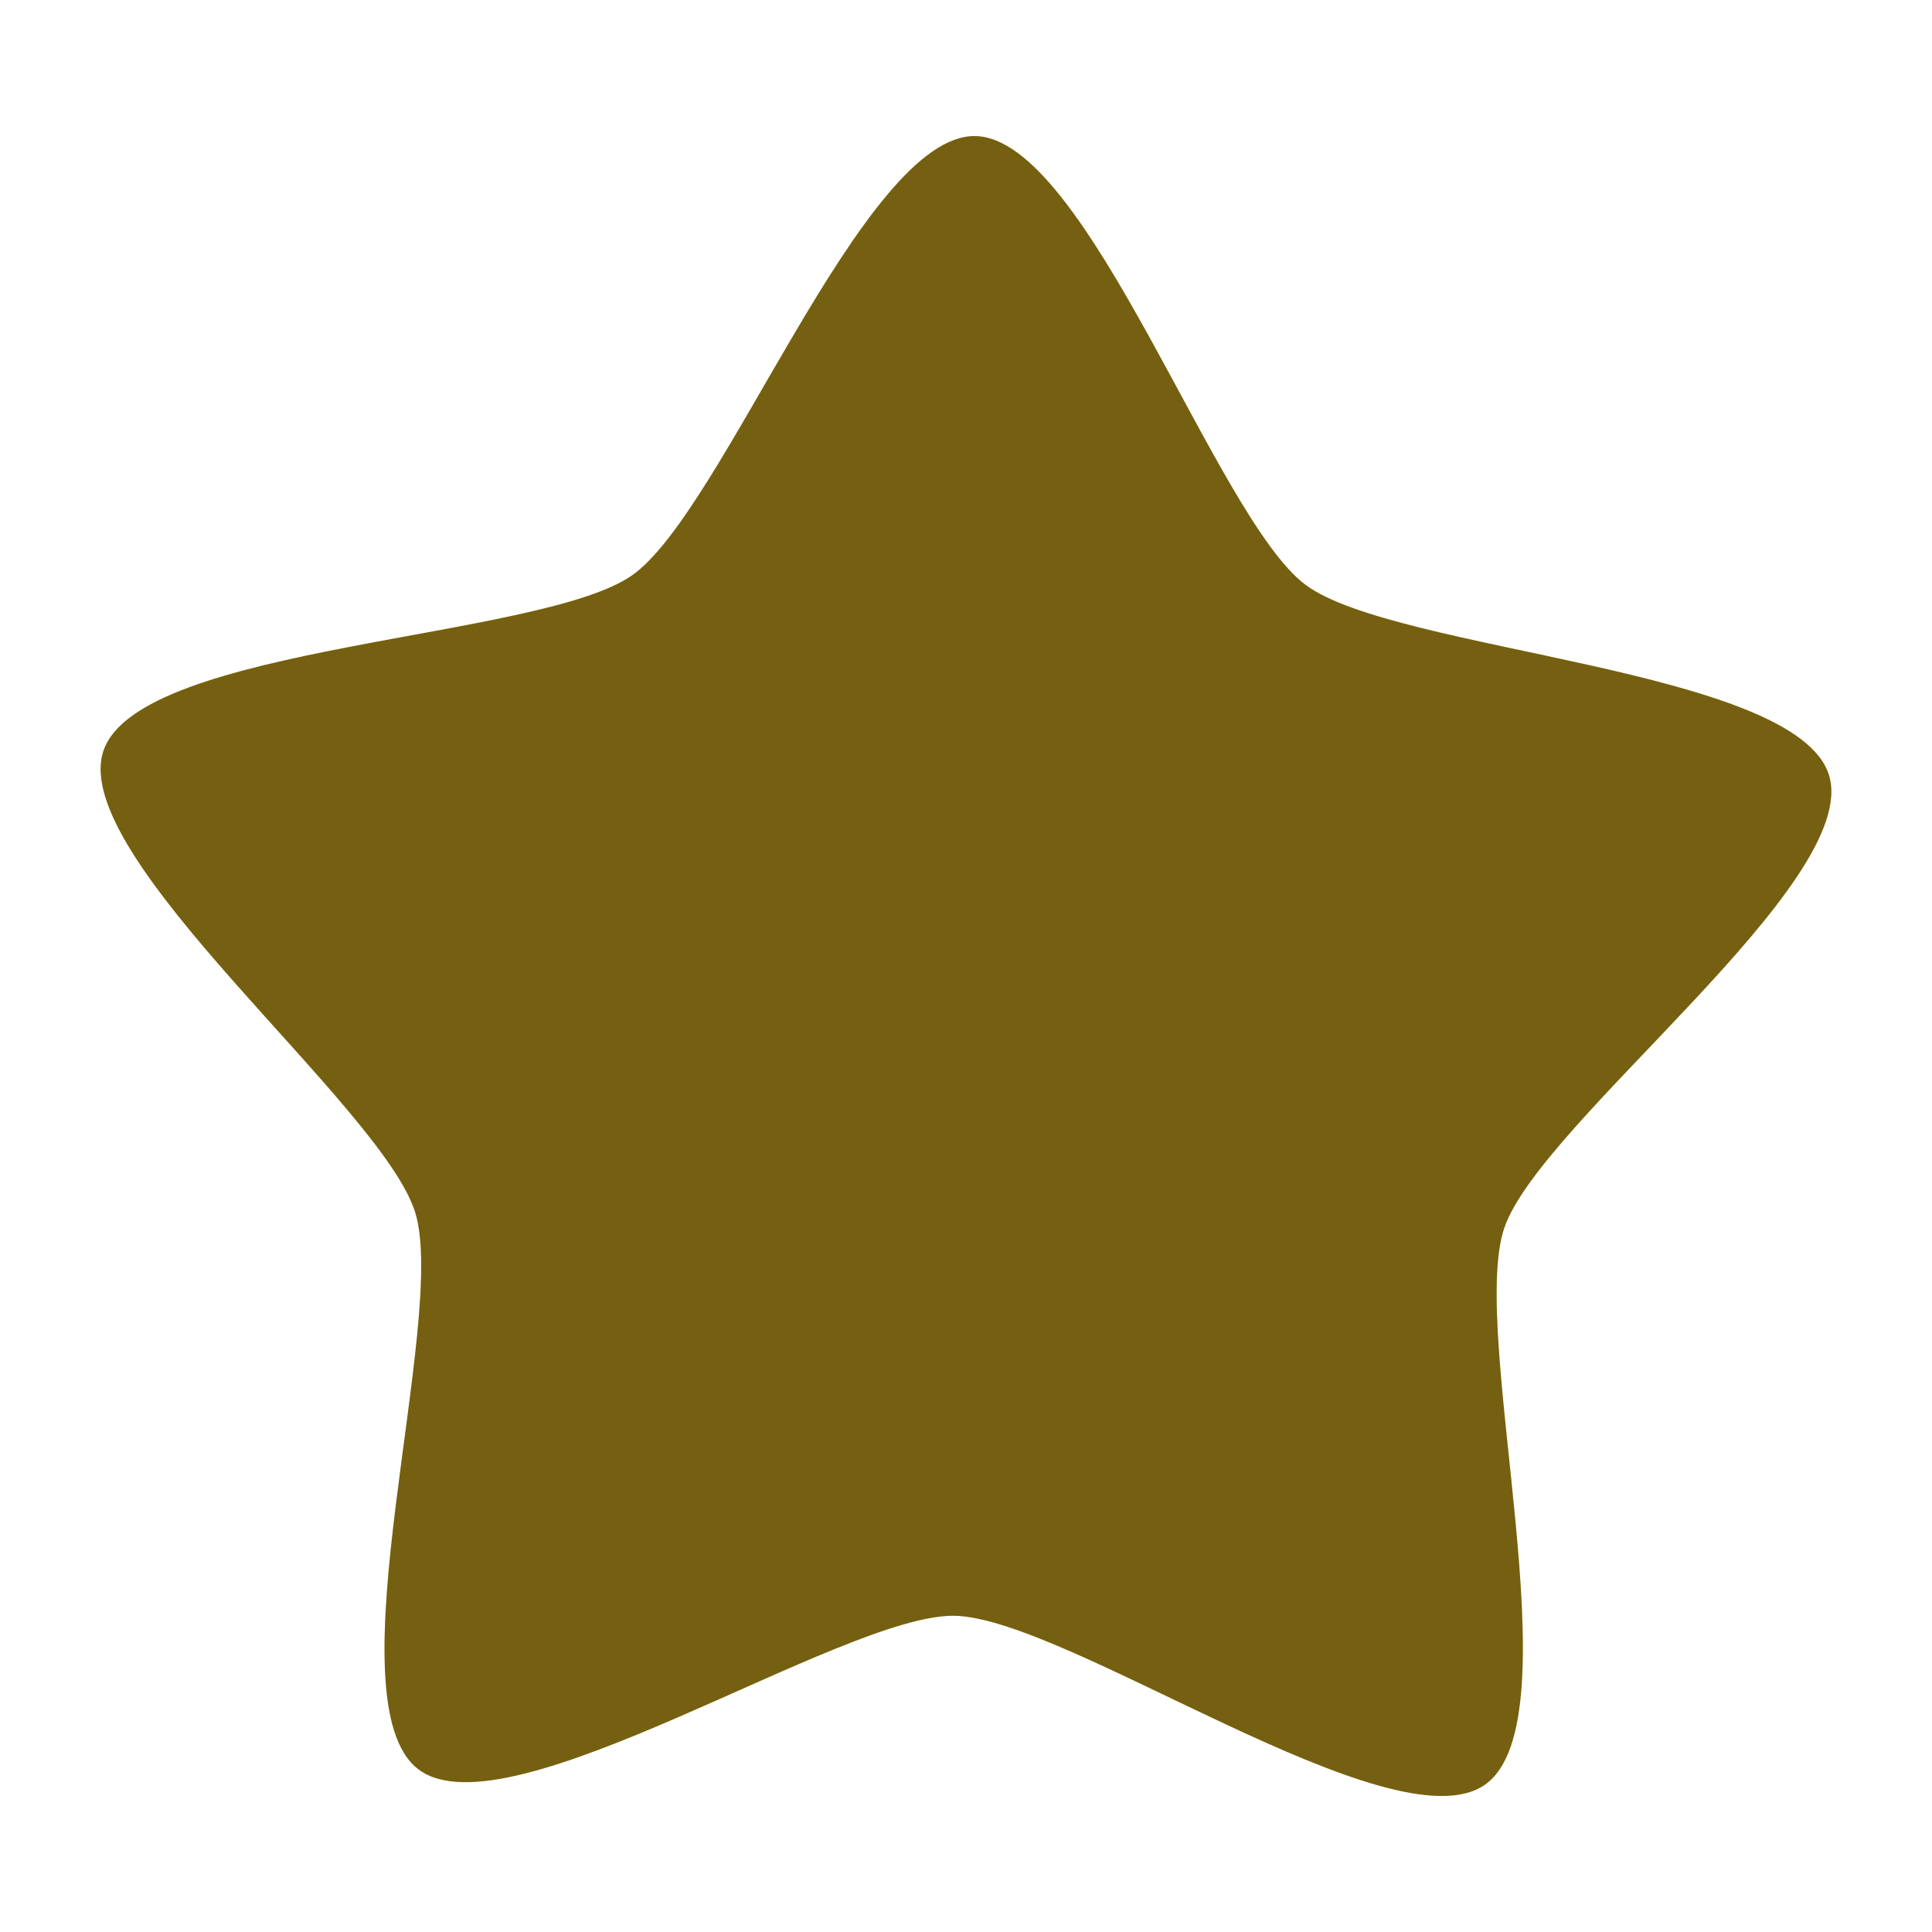
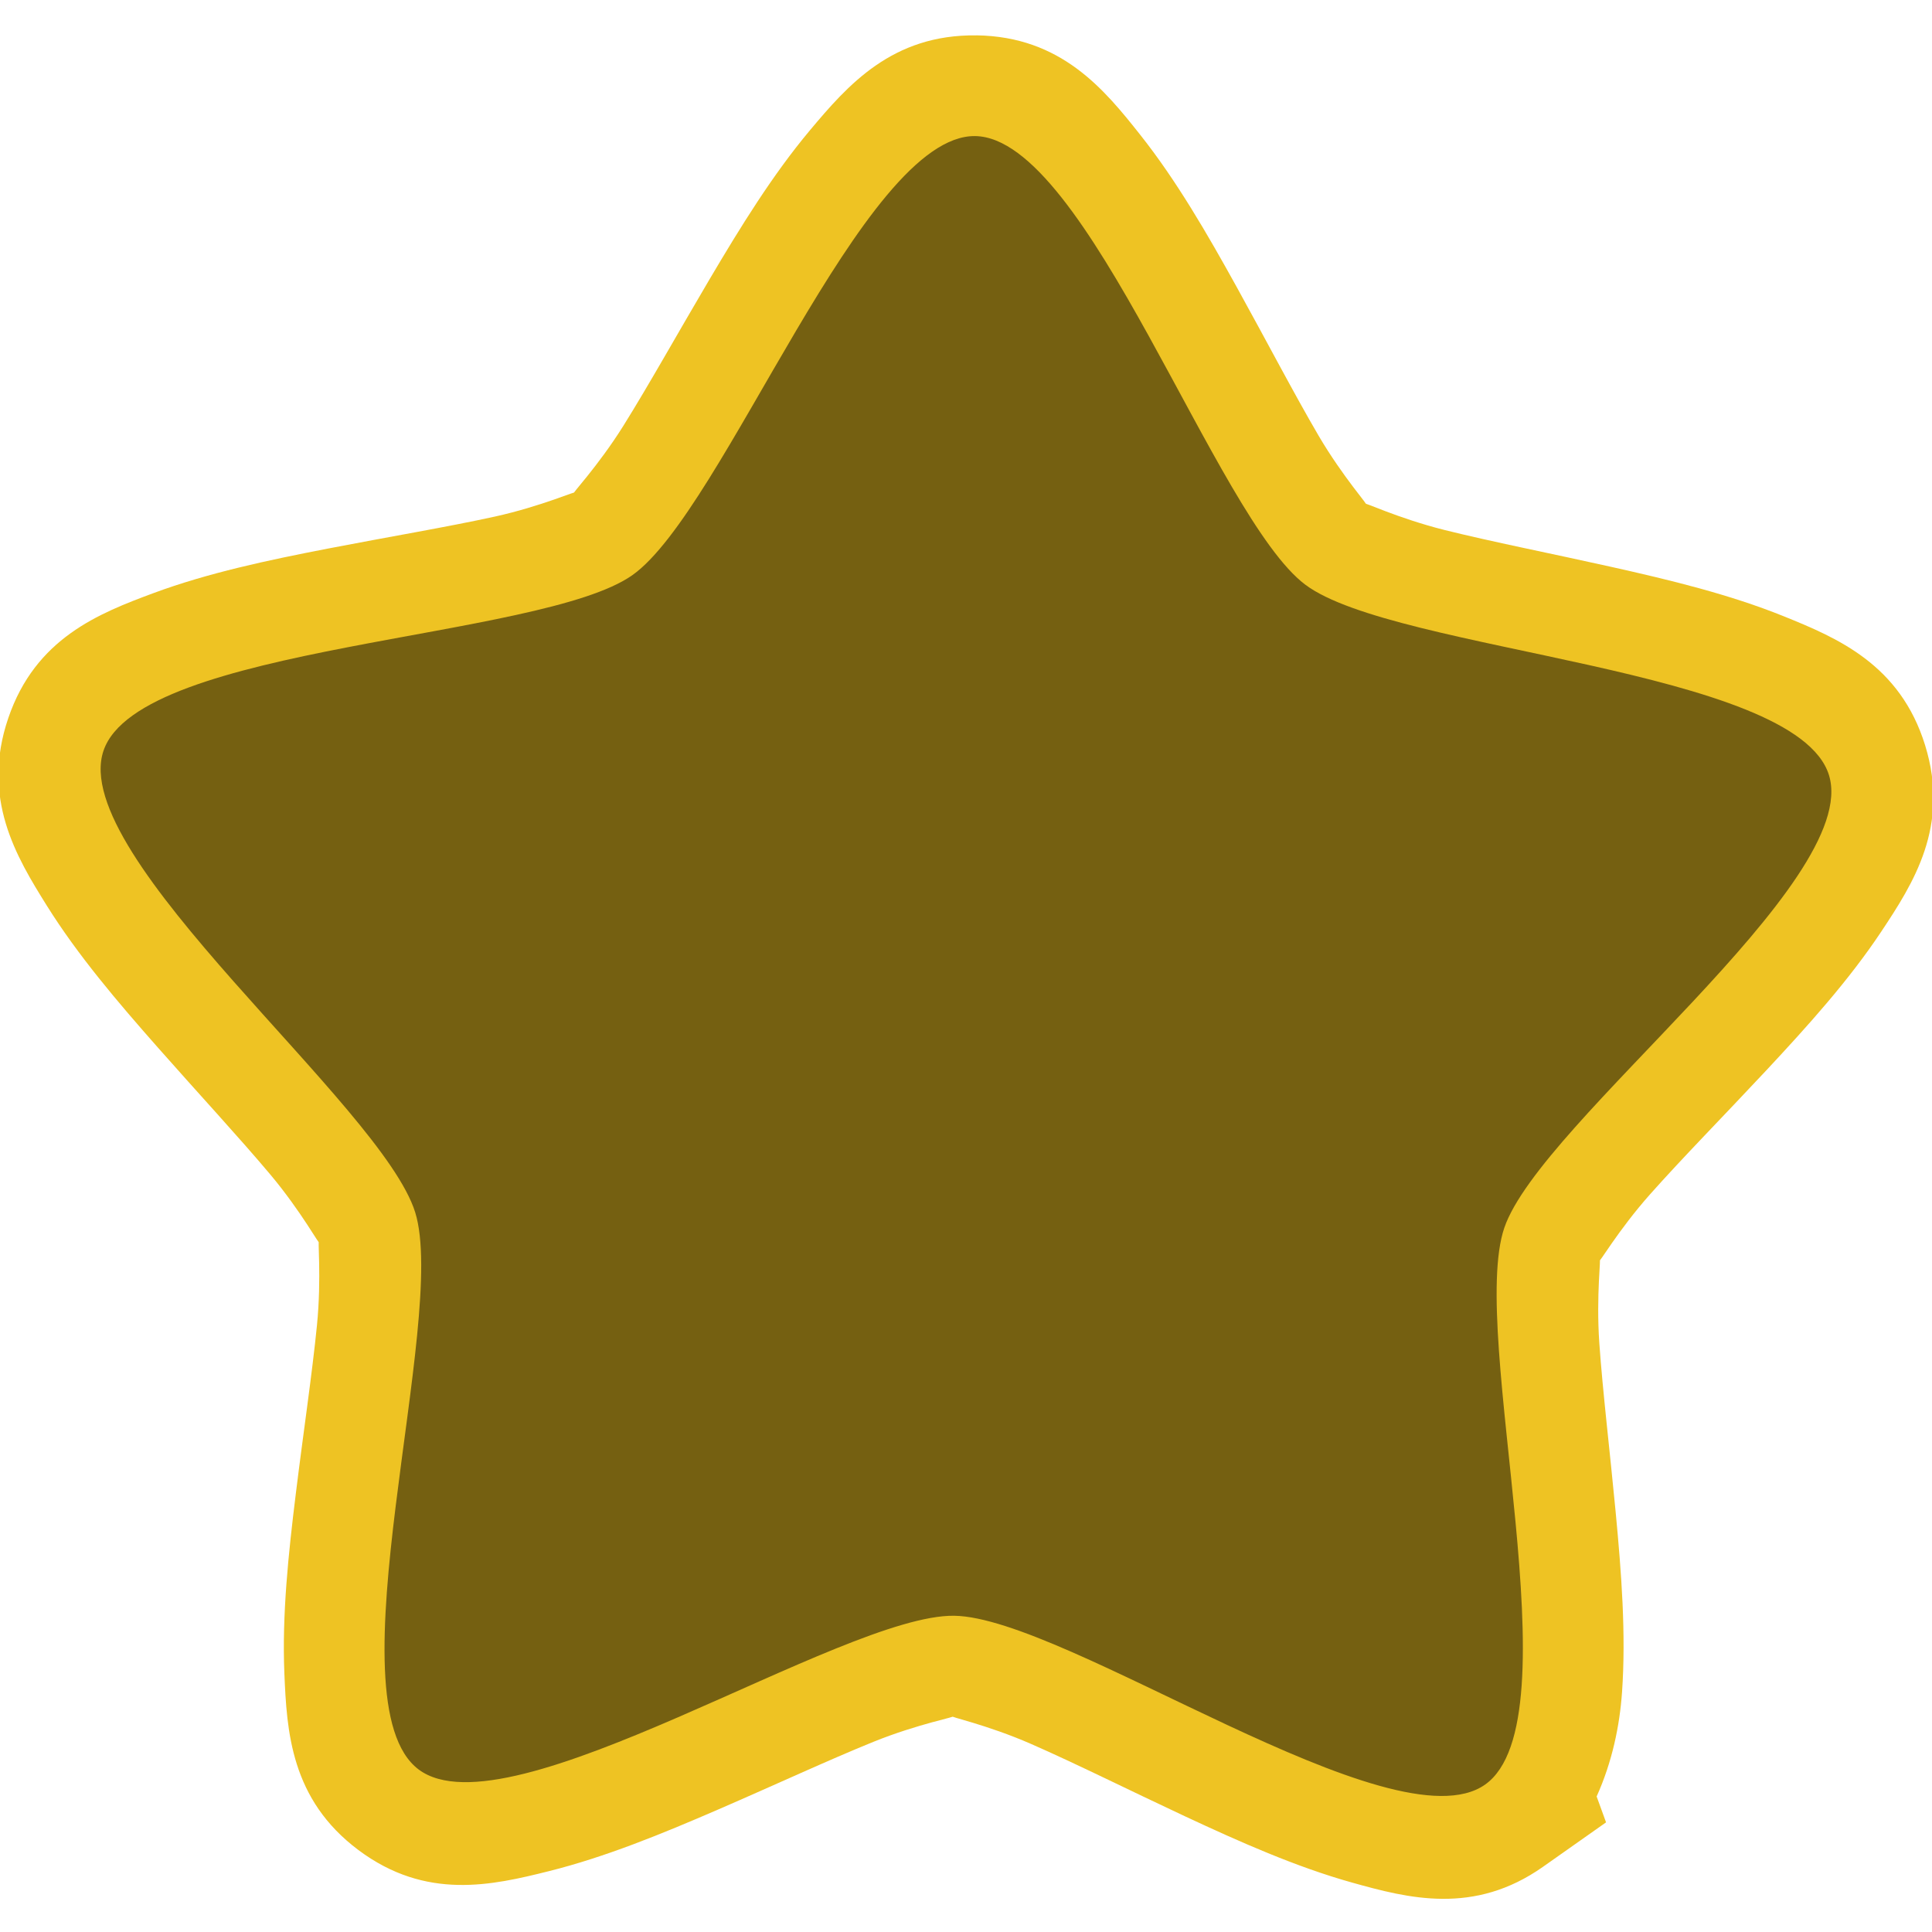
<svg xmlns="http://www.w3.org/2000/svg" width="48" version="1.0" height="48">
-   <g style="stroke:none">
-     <path style="fill:#eec323" id="path3574" d="m 36.896,44.338 c -2.278,1.606 -10.403,-4.156 -13.19,-4.195 -2.787,-0.039 -11.072,5.49 -13.304,3.82 -2.231,-1.67 0.738,-11.179 -0.086,-13.841 -0.824,-2.663 -8.643,-8.834 -7.744,-11.472 0.899,-2.638 10.859,-2.753 13.137,-4.359 2.278,-1.606 5.731,-10.95 8.518,-10.91 2.787,0.039 5.974,9.477 8.205,11.147 2.231,1.67 12.185,2.067 13.008,4.729 0.824,2.663 -7.167,8.61 -8.066,11.248 -0.899,2.638 1.8,12.227 -0.478,13.833 z " />
-     <path style="fill-opacity:.51" id="path4180" d="m 36.896,44.338 c -2.278,1.606 -10.403,-4.156 -13.19,-4.195 -2.787,-0.039 -11.072,5.49 -13.304,3.82 -2.231,-1.67 0.738,-11.179 -0.086,-13.841 -0.824,-2.663 -8.643,-8.834 -7.744,-11.472 0.899,-2.638 10.859,-2.753 13.137,-4.359 2.278,-1.606 5.731,-10.95 8.518,-10.91 2.787,0.039 5.974,9.477 8.205,11.147 2.231,1.67 12.185,2.067 13.008,4.729 0.824,2.663 -7.167,8.61 -8.066,11.248 -0.899,2.638 1.8,12.227 -0.478,13.833 z " />
+   <g style="fill:#eec323">
+     <path style="-inkscape-stroke:none;color:#000" d="m 24.262,.879 c -2.101,-0.03 -3.207,1.247 -4.137,2.355 -0.93,1.109 -1.729,2.406 -2.5,3.711 -0.771,1.305 -1.501,2.615 -2.137,3.633 -0.636,1.018 -1.341,1.753 -1.221,1.668 0.12,-0.085 -0.808,0.333 -1.98,0.59 -1.172,0.257 -2.651,0.505 -4.139,0.793 -1.488,0.288 -2.979,0.604 -4.336,1.107 -1.357,0.504 -2.93,1.119 -3.607,3.107 -0.677,1.989 0.194,3.435 0.961,4.662 0.767,1.227 1.755,2.387 2.758,3.523 1.003,1.137 2.021,2.235 2.793,3.154 0.772,0.919 1.254,1.817 1.211,1.676 -0.044,-0.141 0.065,0.872 -0.053,2.066 -0.118,1.194 -0.34,2.677 -0.525,4.182 -0.186,1.504 -0.345,3.019 -0.285,4.465 0.06,1.446 0.158,3.134 1.84,4.393 1.682,1.259 3.326,0.876 4.73,0.525 1.404,-0.35 2.814,-0.929 4.205,-1.531 1.391,-0.602 2.751,-1.234 3.863,-1.684 1.112,-0.45 2.114,-0.631 1.967,-0.633 -0.147,-0.002 0.85,0.206 1.949,0.688 1.099,0.481 2.441,1.151 3.814,1.793 1.373,0.641 2.765,1.26 4.158,1.65 1.394,0.39 3.029,0.818 4.746,-0.393 l 1.565,-1.103 -.234,-.643 c 0.387,-0.86 0.572,-1.754 0.631,-2.592 0.101,-1.444 -0.015,-2.962 -0.158,-4.471 -0.143,-1.509 -0.322,-2.998 -0.406,-4.195 -0.084,-1.197 0.053,-2.206 0.006,-2.066 -0.048,0.139 0.46,-0.744 1.258,-1.641 0.797,-0.897 1.848,-1.966 2.883,-3.074 1.034,-1.108 2.054,-2.24 2.855,-3.445 0.801,-1.205 1.713,-2.626 1.092,-4.633 -0.621,-2.007 -2.176,-2.665 -3.518,-3.207 -1.342,-0.542 -2.822,-0.9 -4.301,-1.23 -1.479,-0.33 -2.951,-0.62 -4.115,-0.91 -1.164,-0.29 -2.083,-0.733 -1.965,-0.645 0.118,0.088 -0.565,-0.668 -1.172,-1.703 -0.606,-1.035 -1.299,-2.365 -2.033,-3.691 -0.734,-1.326 -1.496,-2.645 -2.395,-3.779 -0.898,-1.135 -1.968,-2.443 -4.068,-2.473 Z " />
+     <path d="m 36.896,44.338 c -2.278,1.606 -10.403,-4.156 -13.19,-4.195 -2.787,-0.039 -11.072,5.49 -13.304,3.82 -2.231,-1.67 0.738,-11.179 -0.086,-13.841 -0.824,-2.663 -8.643,-8.834 -7.744,-11.472 0.899,-2.638 10.859,-2.753 13.137,-4.359 2.278,-1.606 5.731,-10.95 8.518,-10.91 2.787,0.039 5.974,9.477 8.205,11.147 2.231,1.67 12.185,2.067 13.008,4.729 0.824,2.663 -7.167,8.61 -8.066,11.248 -0.899,2.638 1.8,12.227 -0.478,13.833 z" />
  </g>
+   <path style="fill-opacity:.51" d="m 36.896,44.338 c -2.278,1.606 -10.403,-4.156 -13.19,-4.195 -2.787,-0.039 -11.072,5.49 -13.304,3.82 -2.231,-1.67 0.738,-11.179 -0.086,-13.841 -0.824,-2.663 -8.643,-8.834 -7.744,-11.472 0.899,-2.638 10.859,-2.753 13.137,-4.359 2.278,-1.606 5.731,-10.95 8.518,-10.91 2.787,0.039 5.974,9.477 8.205,11.147 2.231,1.67 12.185,2.067 13.008,4.729 0.824,2.663 -7.167,8.61 -8.066,11.248 -0.899,2.638 1.8,12.227 -0.478,13.833 z" />
</svg>
